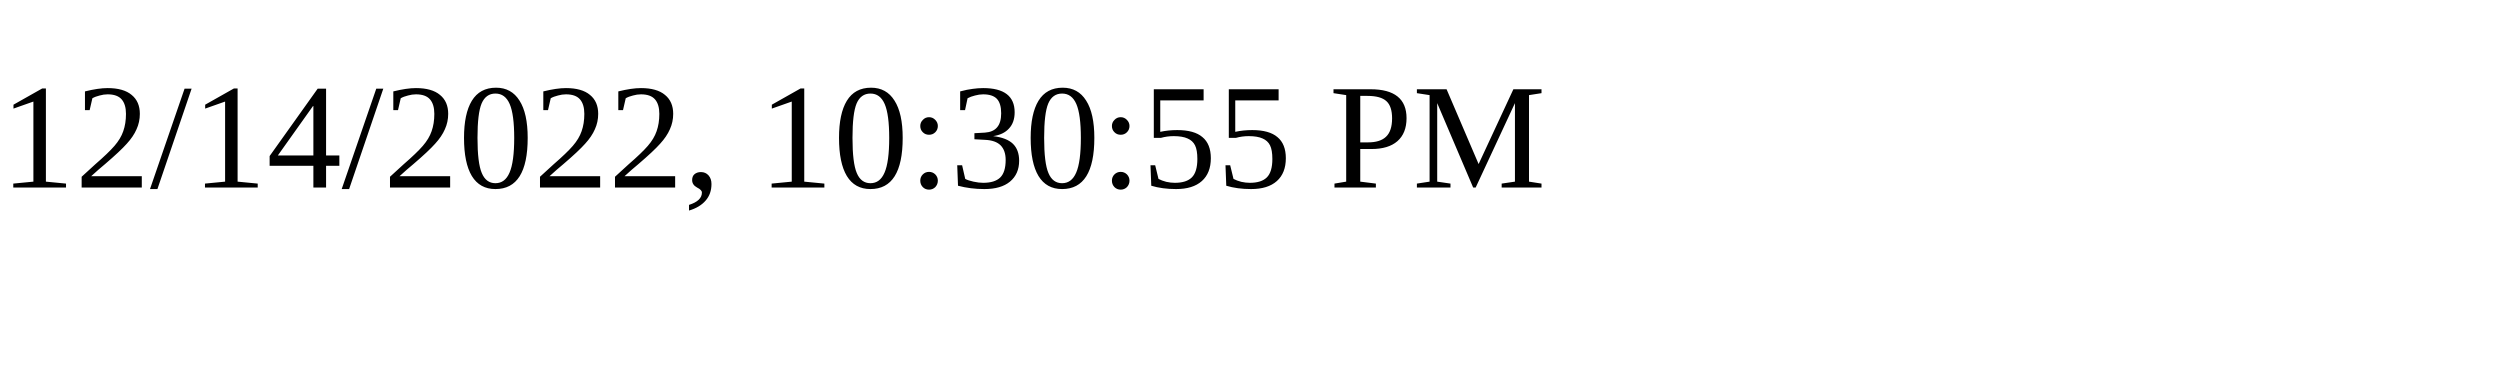
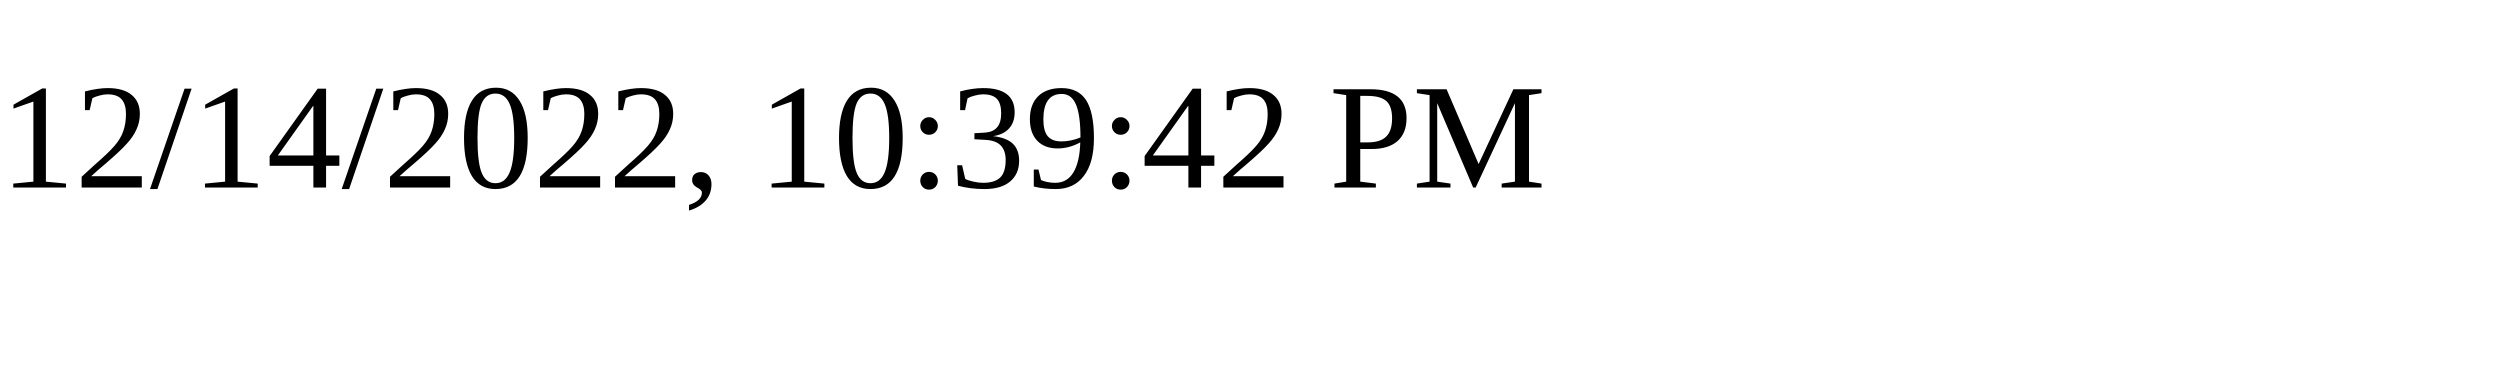
<svg xmlns="http://www.w3.org/2000/svg" height="30" width="200">
-   <text x="0" y="15">12/14/2022, 10:30:55 PM</text>
+   <text x="0" y="15">12/14/2022, 10:39:42 PM</text>
</svg>
